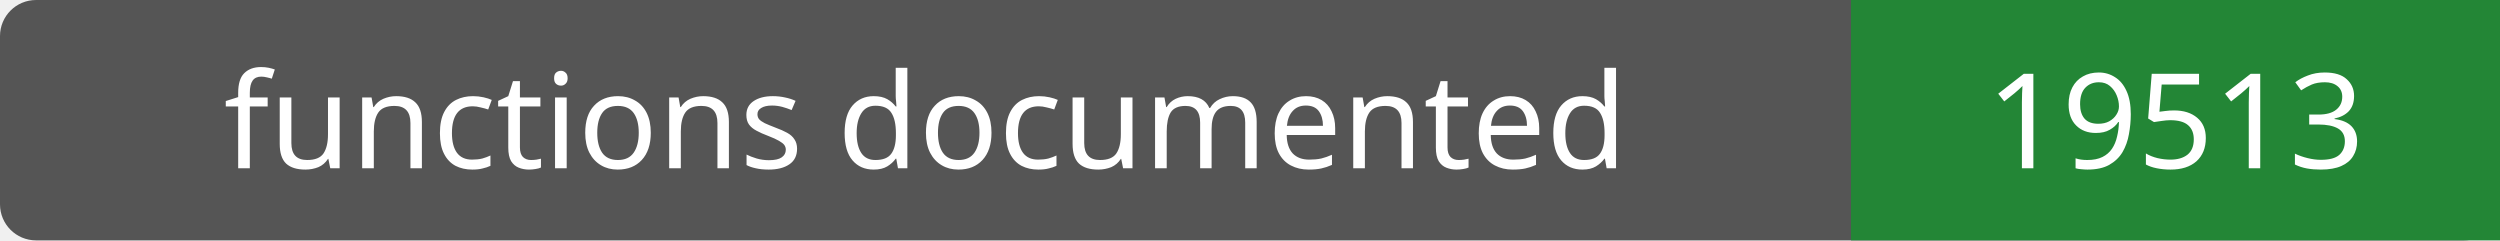
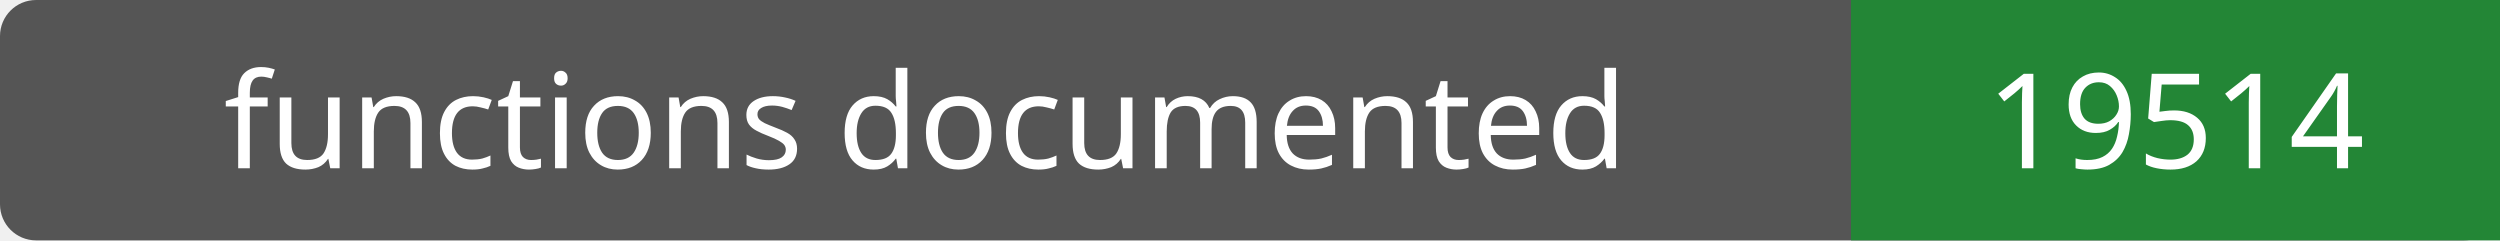
- <svg xmlns="http://www.w3.org/2000/svg" width="208" height="20" role="img" aria-label="functions documented: 19513">
+ <svg xmlns="http://www.w3.org/2000/svg" width="208" height="20" role="img" aria-label="functions documented: 19514">
  <rect width="208" height="20" rx="3" fill="#555" />
  <path fill="#238636" d="M154 0h54v20H154z" />
  <g fill="#fff" text-anchor="middle" font-family="Verdana,sans-serif" font-size="11">
    <text x="77.0" y="14">functions documented</text>
-     <text x="181.0" y="14">19513</text>
+     <text x="181.0" y="14">19514</text>
  </g>
</svg>
